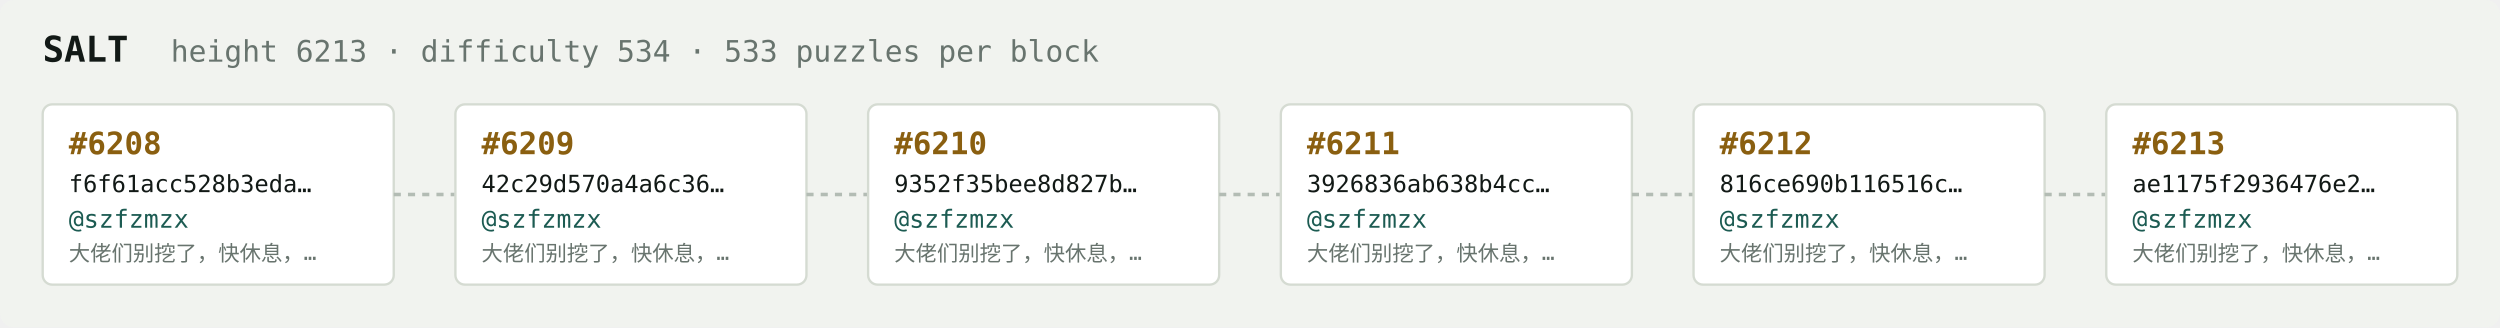
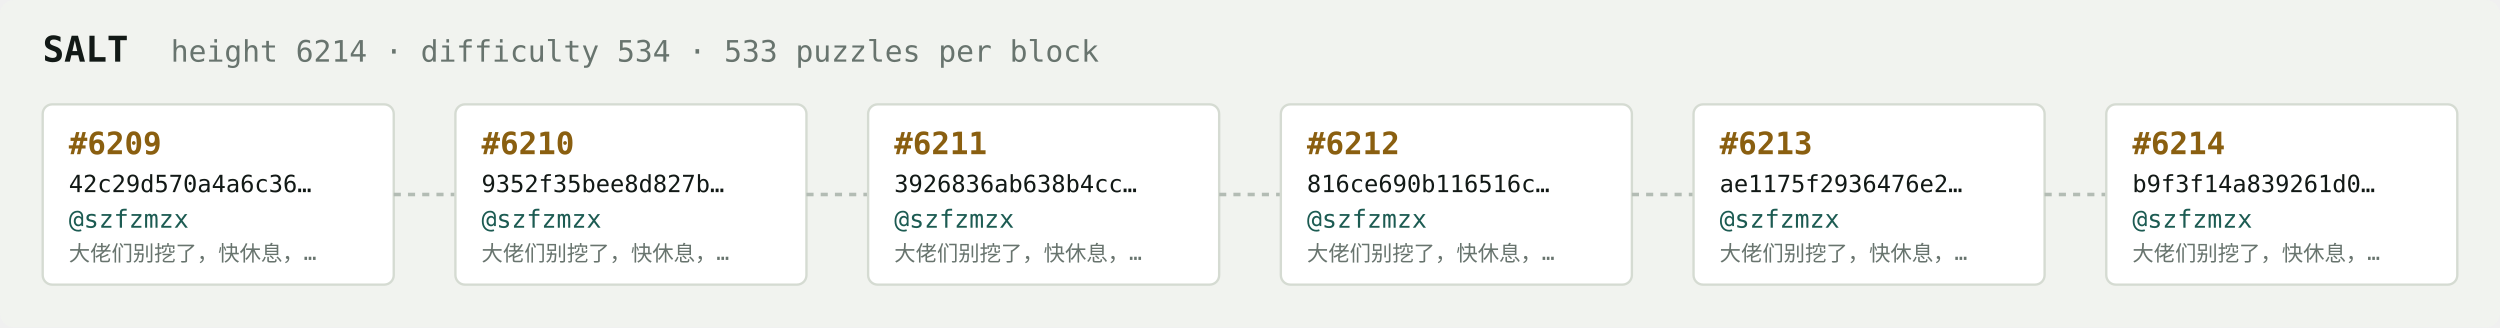
<svg xmlns="http://www.w3.org/2000/svg" width="1054" height="138" viewBox="0 0 1054 138" font-family="ui-monospace,SFMono-Regular,Menlo,monospace">
  <rect fill="#f1f3ef" width="1054" height="138" rx="6" />
  <text x="18" y="26" fill="#121916" font-size="15" font-weight="700">SALT</text>
-   <text x="72" y="26" fill="#68746e" font-size="12.5">height 6213 · difficulty 534 · 533 puzzles per block</text>
+   <text x="72" y="26" fill="#68746e" font-size="12.5">height 6214 · difficulty 534 · 533 puzzles per block</text>
  <rect x="18" y="44" width="148" height="76" rx="4" fill="#ffffff" stroke="#d5dbd2" stroke-width="1" />
-   <text x="29" y="65" fill="#8a5f10" font-size="13" font-weight="700">#6208</text>
-   <text x="29" y="81" fill="#121916" font-size="10">f6f61acc528b3eda…</text>
+   <text x="29" y="65" fill="#8a5f10" font-size="13" font-weight="700">#6209</text>
+   <text x="29" y="81" fill="#121916" font-size="10">42c29d570a4a6c36…</text>
  <text x="29" y="96" fill="#1c5b52" font-size="10.5">@szfzmzx</text>
  <text x="29" y="110" fill="#68746e" font-size="9">大佬们别挖了，快休息，…</text>
  <line x1="166" y1="82.0" x2="192" y2="82.0" stroke="#b3bcb4" stroke-width="1.5" stroke-dasharray="3 3" />
  <rect x="192" y="44" width="148" height="76" rx="4" fill="#ffffff" stroke="#d5dbd2" stroke-width="1" />
-   <text x="203" y="65" fill="#8a5f10" font-size="13" font-weight="700">#6209</text>
-   <text x="203" y="81" fill="#121916" font-size="10">42c29d570a4a6c36…</text>
+   <text x="203" y="65" fill="#8a5f10" font-size="13" font-weight="700">#6210</text>
+   <text x="203" y="81" fill="#121916" font-size="10">9352f35bee8d827b…</text>
  <text x="203" y="96" fill="#1c5b52" font-size="10.5">@szfzmzx</text>
  <text x="203" y="110" fill="#68746e" font-size="9">大佬们别挖了，快休息，…</text>
  <line x1="340" y1="82.0" x2="366" y2="82.0" stroke="#b3bcb4" stroke-width="1.5" stroke-dasharray="3 3" />
  <rect x="366" y="44" width="148" height="76" rx="4" fill="#ffffff" stroke="#d5dbd2" stroke-width="1" />
-   <text x="377" y="65" fill="#8a5f10" font-size="13" font-weight="700">#6210</text>
-   <text x="377" y="81" fill="#121916" font-size="10">9352f35bee8d827b…</text>
+   <text x="377" y="65" fill="#8a5f10" font-size="13" font-weight="700">#6211</text>
+   <text x="377" y="81" fill="#121916" font-size="10">3926836ab638b4cc…</text>
  <text x="377" y="96" fill="#1c5b52" font-size="10.5">@szfzmzx</text>
  <text x="377" y="110" fill="#68746e" font-size="9">大佬们别挖了，快休息，…</text>
  <line x1="514" y1="82.0" x2="540" y2="82.0" stroke="#b3bcb4" stroke-width="1.5" stroke-dasharray="3 3" />
  <rect x="540" y="44" width="148" height="76" rx="4" fill="#ffffff" stroke="#d5dbd2" stroke-width="1" />
-   <text x="551" y="65" fill="#8a5f10" font-size="13" font-weight="700">#6211</text>
-   <text x="551" y="81" fill="#121916" font-size="10">3926836ab638b4cc…</text>
+   <text x="551" y="65" fill="#8a5f10" font-size="13" font-weight="700">#6212</text>
+   <text x="551" y="81" fill="#121916" font-size="10">816ce690b116516c…</text>
  <text x="551" y="96" fill="#1c5b52" font-size="10.5">@szfzmzx</text>
  <text x="551" y="110" fill="#68746e" font-size="9">大佬们别挖了，快休息，…</text>
  <line x1="688" y1="82.0" x2="714" y2="82.0" stroke="#b3bcb4" stroke-width="1.5" stroke-dasharray="3 3" />
  <rect x="714" y="44" width="148" height="76" rx="4" fill="#ffffff" stroke="#d5dbd2" stroke-width="1" />
-   <text x="725" y="65" fill="#8a5f10" font-size="13" font-weight="700">#6212</text>
-   <text x="725" y="81" fill="#121916" font-size="10">816ce690b116516c…</text>
+   <text x="725" y="65" fill="#8a5f10" font-size="13" font-weight="700">#6213</text>
+   <text x="725" y="81" fill="#121916" font-size="10">ae1175f2936476e2…</text>
  <text x="725" y="96" fill="#1c5b52" font-size="10.5">@szfzmzx</text>
  <text x="725" y="110" fill="#68746e" font-size="9">大佬们别挖了，快休息，…</text>
  <line x1="862" y1="82.0" x2="888" y2="82.0" stroke="#b3bcb4" stroke-width="1.5" stroke-dasharray="3 3" />
  <rect x="888" y="44" width="148" height="76" rx="4" fill="#ffffff" stroke="#d5dbd2" stroke-width="1" />
-   <text x="899" y="65" fill="#8a5f10" font-size="13" font-weight="700">#6213</text>
-   <text x="899" y="81" fill="#121916" font-size="10">ae1175f2936476e2…</text>
+   <text x="899" y="65" fill="#8a5f10" font-size="13" font-weight="700">#6214</text>
+   <text x="899" y="81" fill="#121916" font-size="10">b9f3f14a839261d0…</text>
  <text x="899" y="96" fill="#1c5b52" font-size="10.5">@szfzmzx</text>
  <text x="899" y="110" fill="#68746e" font-size="9">大佬们别挖了，快休息，…</text>
</svg>
